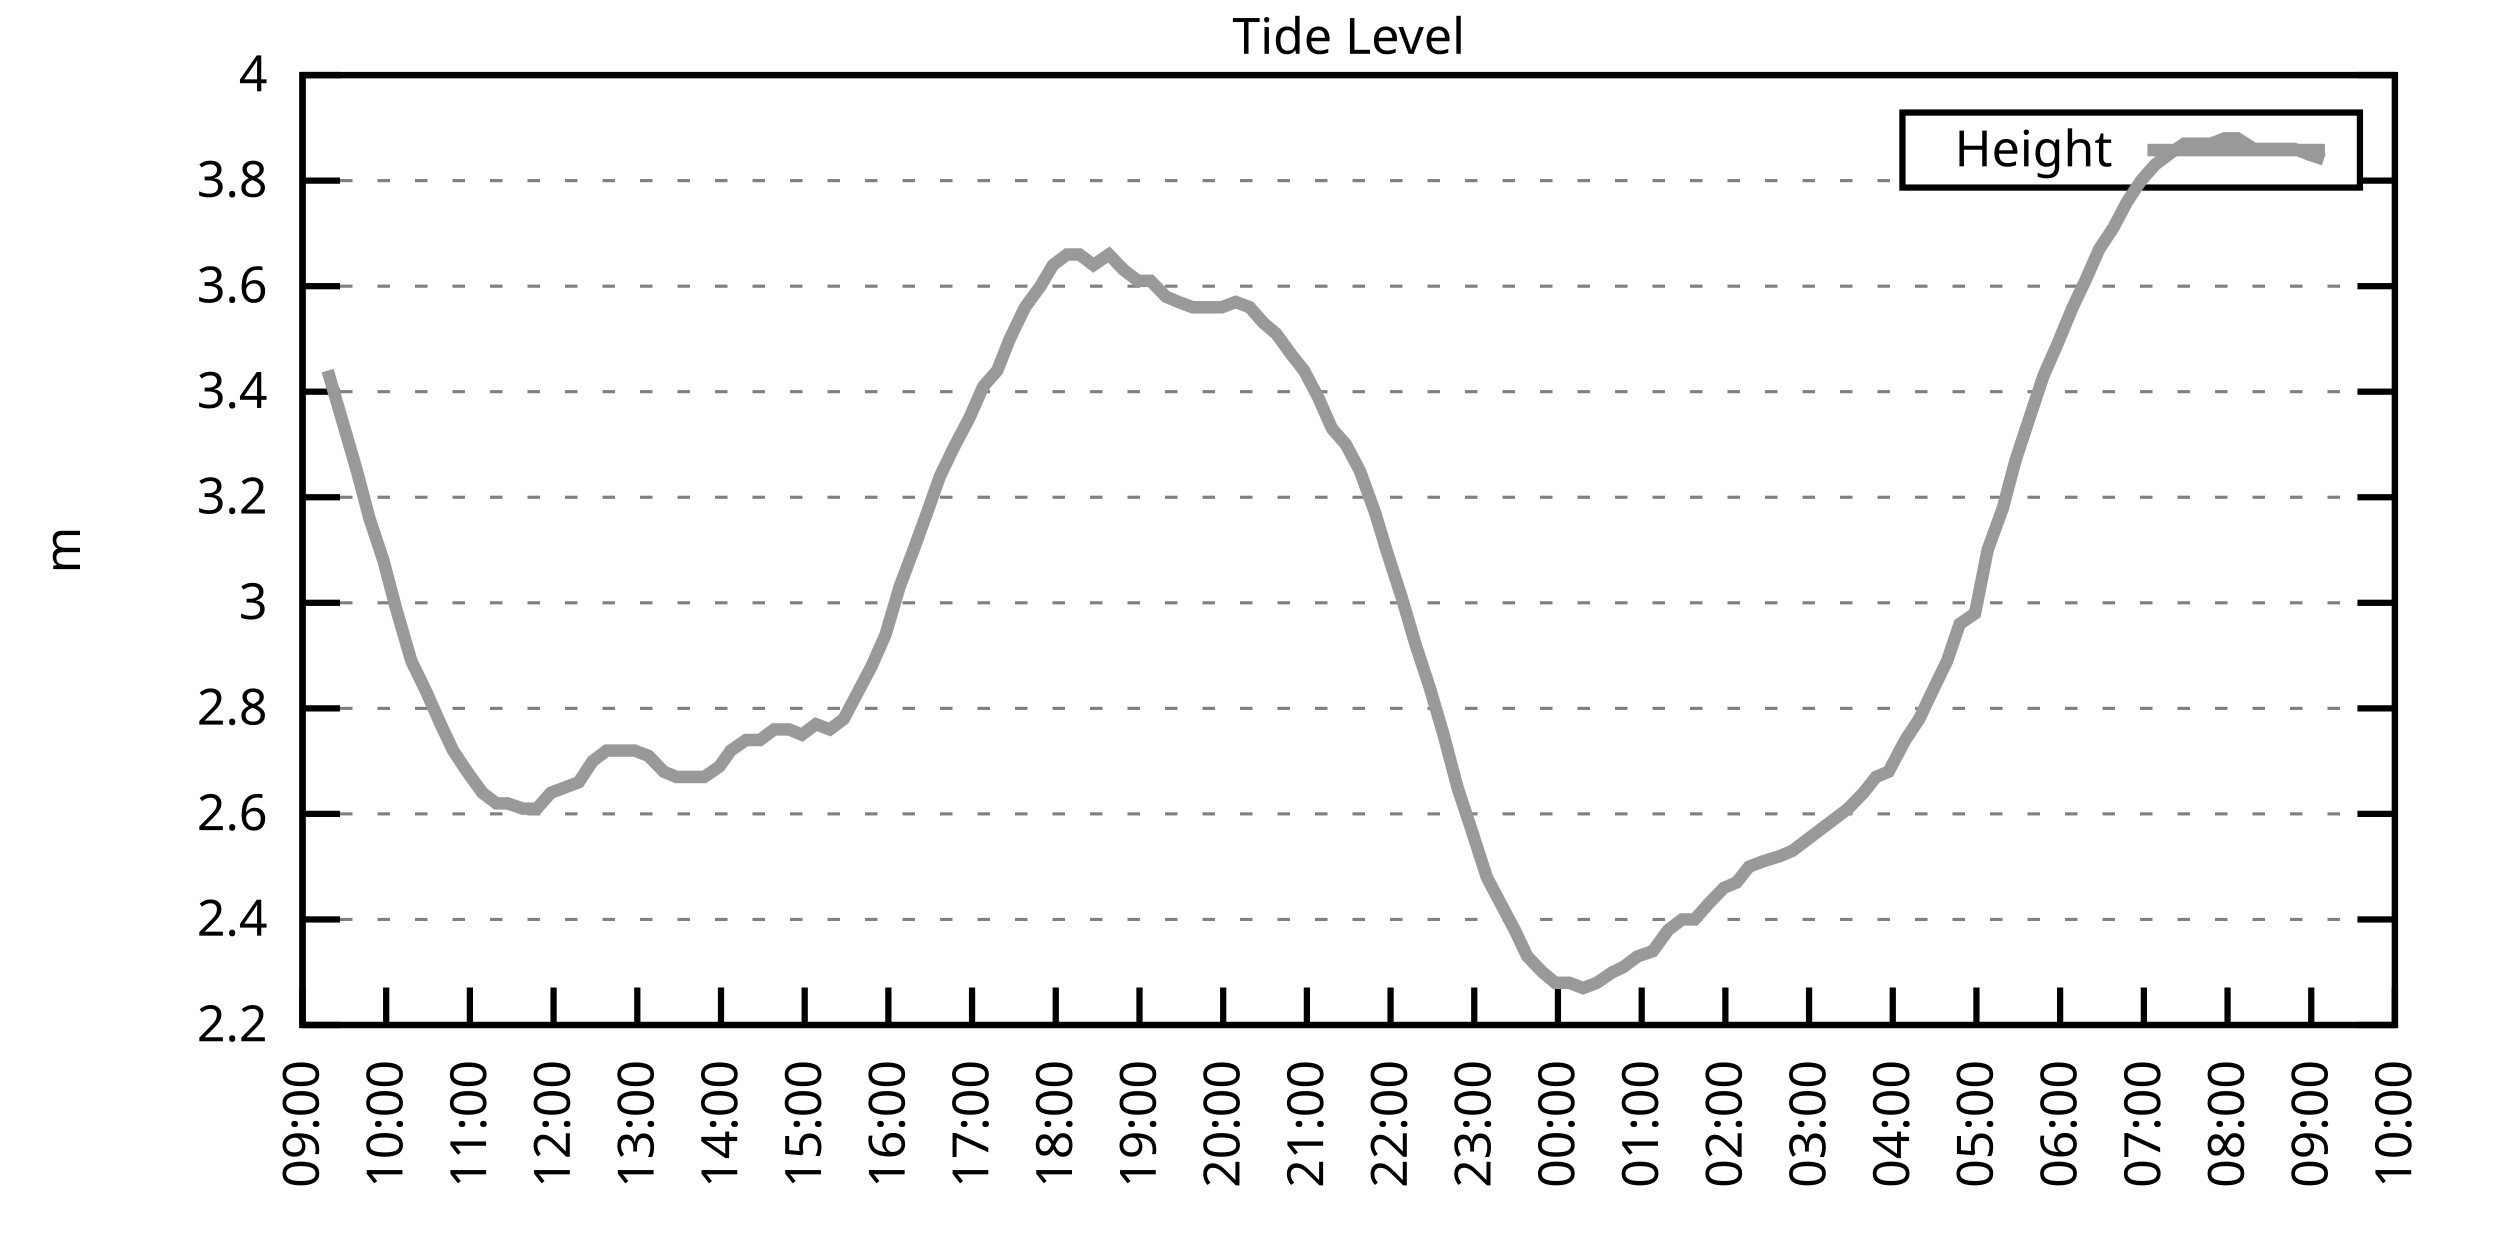
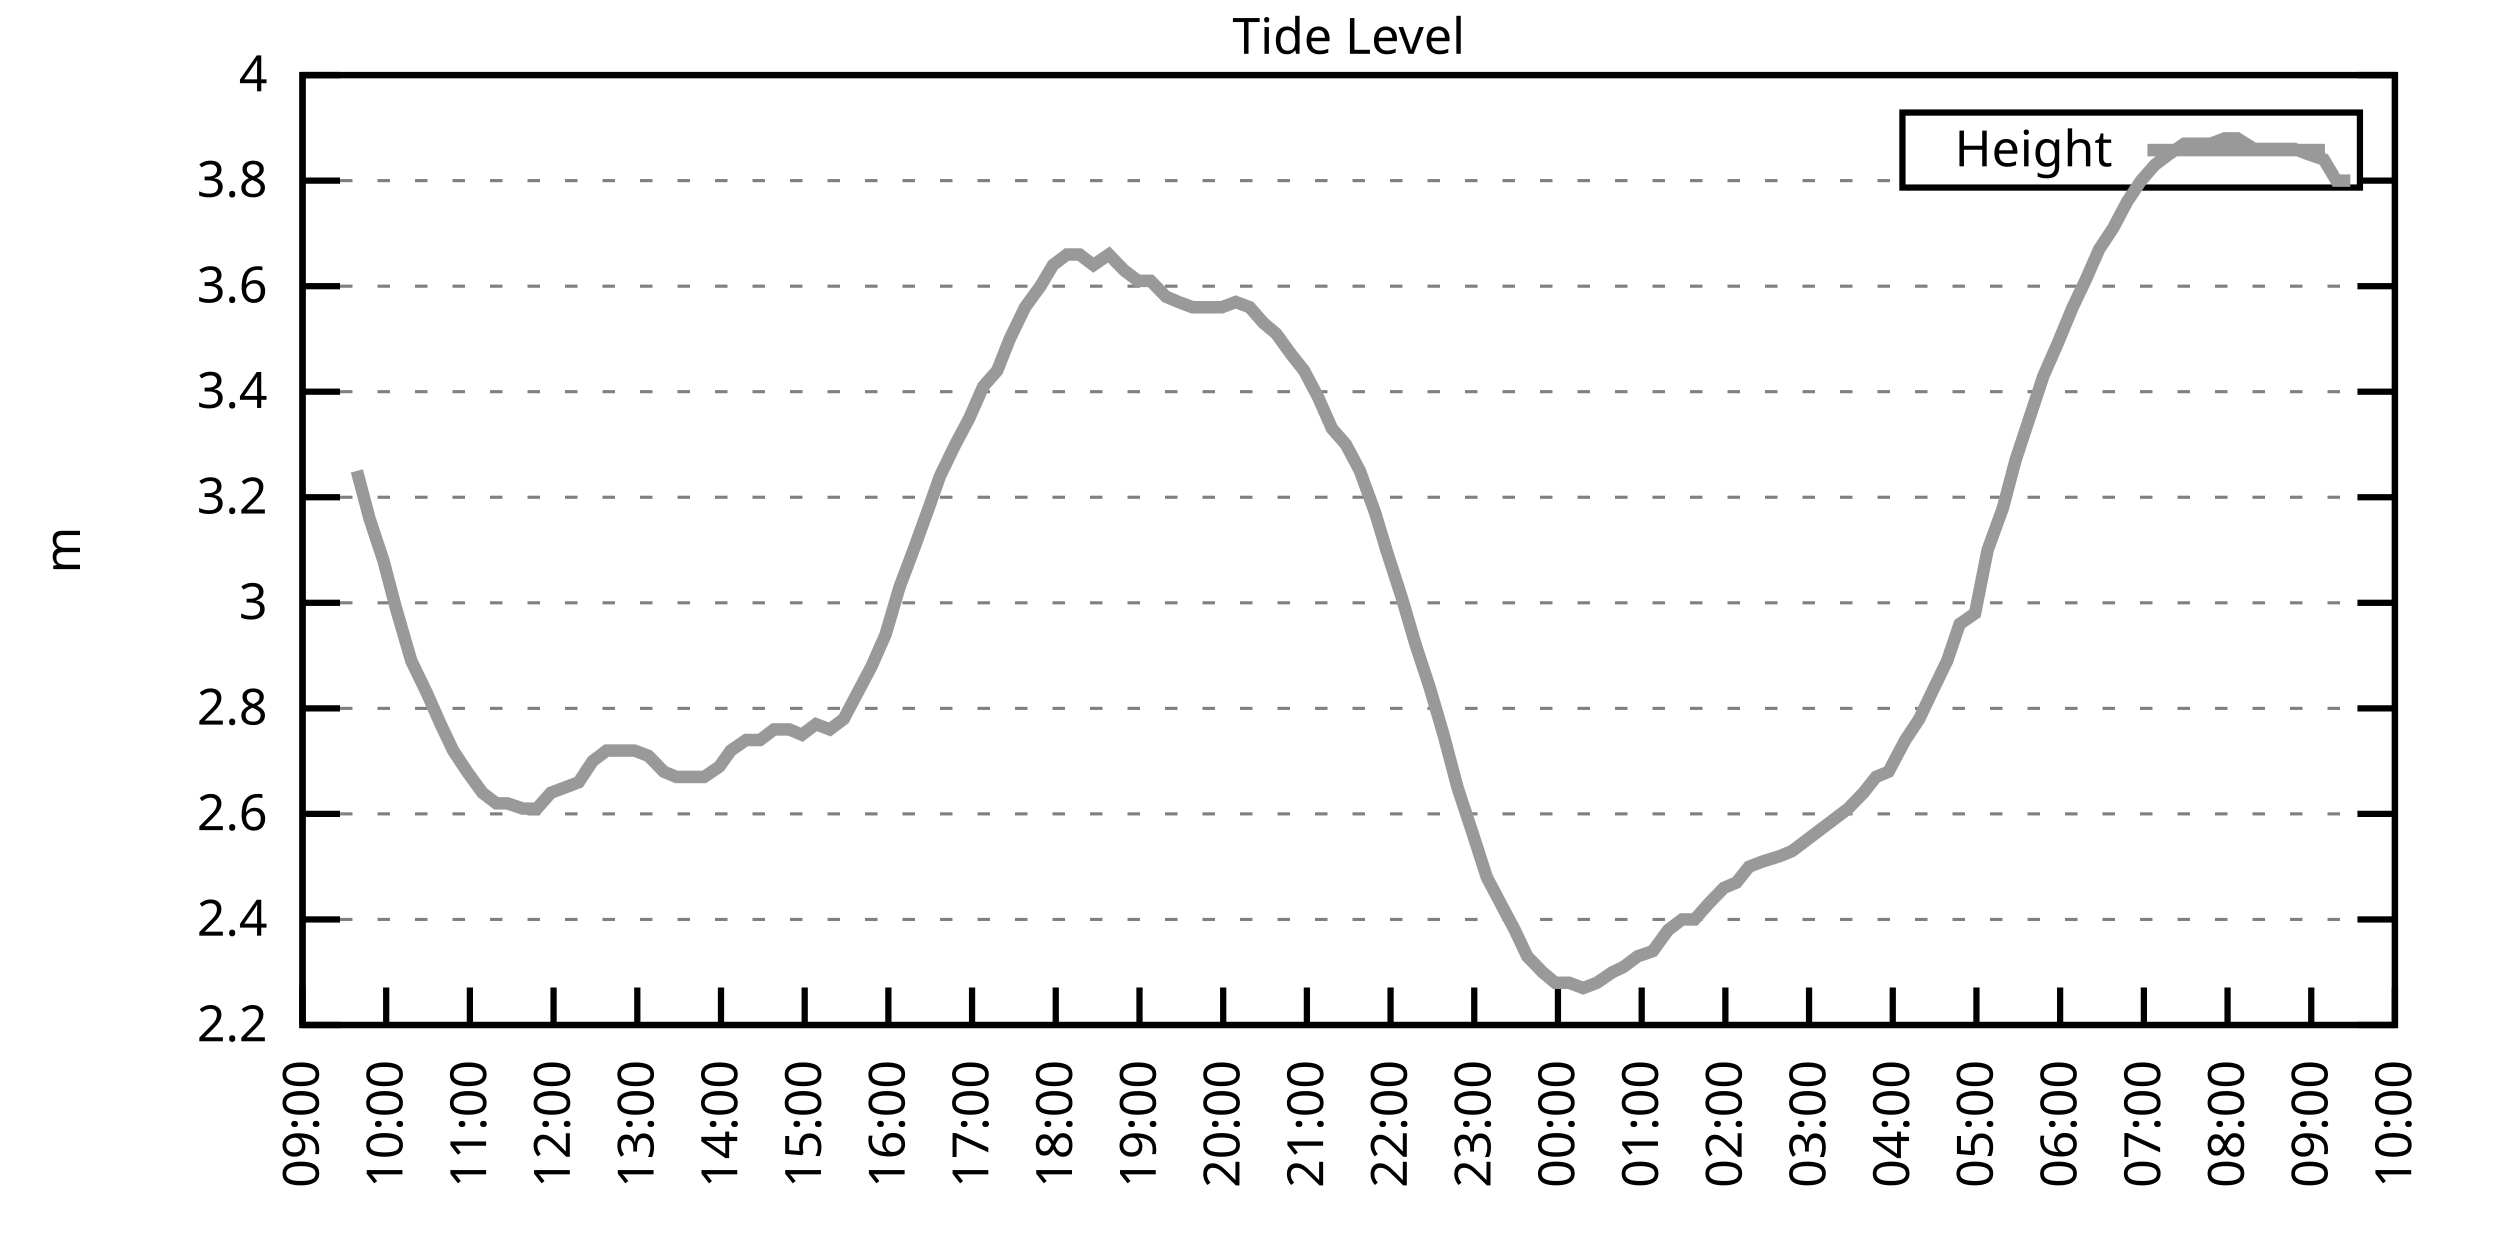
<svg xmlns="http://www.w3.org/2000/svg" xmlns:xlink="http://www.w3.org/1999/xlink" width="400" height="200" viewBox="0 0 400 200">
  <g id="gnuplot_canvas">
    <rect x="0" y="0" width="400" height="200" fill="none" />
    <defs>
      <circle id="gpDot" r="0.5" stroke-width="0.5" stroke="currentColor" />
      <path id="gpPt0" stroke-width="0.333" stroke="currentColor" d="M-1,0 h2 M0,-1 v2" />
      <path id="gpPt1" stroke-width="0.333" stroke="currentColor" d="M-1,-1 L1,1 M1,-1 L-1,1" />
      <path id="gpPt2" stroke-width="0.333" stroke="currentColor" d="M-1,0 L1,0 M0,-1 L0,1 M-1,-1 L1,1 M-1,1 L1,-1" />
      <rect id="gpPt3" stroke-width="0.333" stroke="currentColor" x="-1" y="-1" width="2" height="2" />
      <rect id="gpPt4" stroke-width="0.333" stroke="currentColor" fill="currentColor" x="-1" y="-1" width="2" height="2" />
      <circle id="gpPt5" stroke-width="0.333" stroke="currentColor" cx="0" cy="0" r="1" />
      <use xlink:href="#gpPt5" id="gpPt6" fill="currentColor" stroke="none" />
      <path id="gpPt7" stroke-width="0.333" stroke="currentColor" d="M0,-1.33 L-1.33,0.67 L1.33,0.67 z" />
      <use xlink:href="#gpPt7" id="gpPt8" fill="currentColor" stroke="none" />
      <use xlink:href="#gpPt7" id="gpPt9" stroke="currentColor" transform="rotate(180)" />
      <use xlink:href="#gpPt9" id="gpPt10" fill="currentColor" stroke="none" />
      <use xlink:href="#gpPt3" id="gpPt11" stroke="currentColor" transform="rotate(45)" />
      <use xlink:href="#gpPt11" id="gpPt12" fill="currentColor" stroke="none" />
      <path id="gpPt13" stroke-width="0.333" stroke="currentColor" d="M0,1.330 L1.265,0.411 L0.782,-1.067 L-0.782,-1.076 L-1.265,0.411 z" />
      <use xlink:href="#gpPt13" id="gpPt14" fill="currentColor" stroke="none" />
      <filter id="textbox" filterUnits="objectBoundingBox" x="0" y="0" height="1" width="1">
        <feFlood flood-color="white" flood-opacity="1" result="bgnd" />
        <feComposite in="SourceGraphic" in2="bgnd" operator="atop" />
      </filter>
      <filter id="greybox" filterUnits="objectBoundingBox" x="0" y="0" height="1" width="1">
        <feFlood flood-color="lightgrey" flood-opacity="1" result="grey" />
        <feComposite in="SourceGraphic" in2="grey" operator="atop" />
      </filter>
    </defs>
    <g fill="none" color="white" stroke="currentColor" stroke-width="1.00" stroke-linecap="butt" stroke-linejoin="miter">
</g>
    <g fill="none" color="black" stroke="currentColor" stroke-width="1.00" stroke-linecap="butt" stroke-linejoin="miter">
      <g stroke="none" shape-rendering="crispEdges">
        <polygon fill="rgb(255, 255, 255)" points="48.40,164.00 383.18,164.00 383.18,12.02 48.40,12.02 " />
      </g>
    </g>
    <g fill="none" color="black" stroke="currentColor" stroke-width="1.00" stroke-linecap="butt" stroke-linejoin="miter">
</g>
    <g fill="none" color="black" stroke="black" stroke-width="0.50" stroke-linecap="butt" stroke-linejoin="miter">
</g>
    <g fill="none" color="gray" stroke="currentColor" stroke-width="0.50" stroke-linecap="butt" stroke-linejoin="miter">
      <path stroke="gray" stroke-dasharray="2,4" class="gridline" d="M48.40,164.00 L383.19,164.00  " />
    </g>
    <g fill="none" color="gray" stroke="gray" stroke-width="1.00" stroke-linecap="butt" stroke-linejoin="miter">
</g>
    <g fill="none" color="black" stroke="currentColor" stroke-width="1.00" stroke-linecap="butt" stroke-linejoin="miter">
      <path stroke="black" d="M48.40,164.00 L54.40,164.00 M383.19,164.00 L377.19,164.00  " />
      <g transform="translate(42.80,166.60)" stroke="none" fill="black" font-family="Sans" font-size="8.00" text-anchor="end">
        <text>
          <tspan font-family="Sans"> 2.2</tspan>
        </text>
      </g>
    </g>
    <g fill="none" color="black" stroke="currentColor" stroke-width="1.00" stroke-linecap="butt" stroke-linejoin="miter">
</g>
    <g fill="none" color="black" stroke="black" stroke-width="0.50" stroke-linecap="butt" stroke-linejoin="miter">
</g>
    <g fill="none" color="gray" stroke="currentColor" stroke-width="0.50" stroke-linecap="butt" stroke-linejoin="miter">
      <path stroke="gray" stroke-dasharray="2,4" class="gridline" d="M48.40,147.11 L383.19,147.11  " />
    </g>
    <g fill="none" color="gray" stroke="gray" stroke-width="1.00" stroke-linecap="butt" stroke-linejoin="miter">
</g>
    <g fill="none" color="black" stroke="currentColor" stroke-width="1.00" stroke-linecap="butt" stroke-linejoin="miter">
      <path stroke="black" d="M48.40,147.11 L54.40,147.11 M383.19,147.11 L377.19,147.11  " />
      <g transform="translate(42.80,149.71)" stroke="none" fill="black" font-family="Sans" font-size="8.00" text-anchor="end">
        <text>
          <tspan font-family="Sans"> 2.4</tspan>
        </text>
      </g>
    </g>
    <g fill="none" color="black" stroke="currentColor" stroke-width="1.00" stroke-linecap="butt" stroke-linejoin="miter">
</g>
    <g fill="none" color="black" stroke="black" stroke-width="0.50" stroke-linecap="butt" stroke-linejoin="miter">
</g>
    <g fill="none" color="gray" stroke="currentColor" stroke-width="0.50" stroke-linecap="butt" stroke-linejoin="miter">
      <path stroke="gray" stroke-dasharray="2,4" class="gridline" d="M48.40,130.22 L383.19,130.22  " />
    </g>
    <g fill="none" color="gray" stroke="gray" stroke-width="1.00" stroke-linecap="butt" stroke-linejoin="miter">
</g>
    <g fill="none" color="black" stroke="currentColor" stroke-width="1.00" stroke-linecap="butt" stroke-linejoin="miter">
      <path stroke="black" d="M48.40,130.22 L54.40,130.22 M383.19,130.22 L377.19,130.22  " />
      <g transform="translate(42.80,132.82)" stroke="none" fill="black" font-family="Sans" font-size="8.00" text-anchor="end">
        <text>
          <tspan font-family="Sans"> 2.6</tspan>
        </text>
      </g>
    </g>
    <g fill="none" color="black" stroke="currentColor" stroke-width="1.00" stroke-linecap="butt" stroke-linejoin="miter">
</g>
    <g fill="none" color="black" stroke="black" stroke-width="0.50" stroke-linecap="butt" stroke-linejoin="miter">
</g>
    <g fill="none" color="gray" stroke="currentColor" stroke-width="0.50" stroke-linecap="butt" stroke-linejoin="miter">
      <path stroke="gray" stroke-dasharray="2,4" class="gridline" d="M48.40,113.34 L383.19,113.34  " />
    </g>
    <g fill="none" color="gray" stroke="gray" stroke-width="1.00" stroke-linecap="butt" stroke-linejoin="miter">
</g>
    <g fill="none" color="black" stroke="currentColor" stroke-width="1.00" stroke-linecap="butt" stroke-linejoin="miter">
      <path stroke="black" d="M48.40,113.34 L54.40,113.34 M383.19,113.34 L377.19,113.34  " />
      <g transform="translate(42.80,115.94)" stroke="none" fill="black" font-family="Sans" font-size="8.00" text-anchor="end">
        <text>
          <tspan font-family="Sans"> 2.8</tspan>
        </text>
      </g>
    </g>
    <g fill="none" color="black" stroke="currentColor" stroke-width="1.00" stroke-linecap="butt" stroke-linejoin="miter">
</g>
    <g fill="none" color="black" stroke="black" stroke-width="0.50" stroke-linecap="butt" stroke-linejoin="miter">
</g>
    <g fill="none" color="gray" stroke="currentColor" stroke-width="0.50" stroke-linecap="butt" stroke-linejoin="miter">
      <path stroke="gray" stroke-dasharray="2,4" class="gridline" d="M48.40,96.45 L383.19,96.45  " />
    </g>
    <g fill="none" color="gray" stroke="gray" stroke-width="1.00" stroke-linecap="butt" stroke-linejoin="miter">
</g>
    <g fill="none" color="black" stroke="currentColor" stroke-width="1.00" stroke-linecap="butt" stroke-linejoin="miter">
      <path stroke="black" d="M48.40,96.45 L54.40,96.45 M383.19,96.45 L377.19,96.45  " />
      <g transform="translate(42.80,99.05)" stroke="none" fill="black" font-family="Sans" font-size="8.00" text-anchor="end">
        <text>
          <tspan font-family="Sans"> 3</tspan>
        </text>
      </g>
    </g>
    <g fill="none" color="black" stroke="currentColor" stroke-width="1.00" stroke-linecap="butt" stroke-linejoin="miter">
</g>
    <g fill="none" color="black" stroke="black" stroke-width="0.50" stroke-linecap="butt" stroke-linejoin="miter">
</g>
    <g fill="none" color="gray" stroke="currentColor" stroke-width="0.50" stroke-linecap="butt" stroke-linejoin="miter">
      <path stroke="gray" stroke-dasharray="2,4" class="gridline" d="M48.40,79.56 L383.19,79.56  " />
    </g>
    <g fill="none" color="gray" stroke="gray" stroke-width="1.00" stroke-linecap="butt" stroke-linejoin="miter">
</g>
    <g fill="none" color="black" stroke="currentColor" stroke-width="1.00" stroke-linecap="butt" stroke-linejoin="miter">
      <path stroke="black" d="M48.40,79.56 L54.40,79.56 M383.19,79.56 L377.19,79.56  " />
      <g transform="translate(42.80,82.16)" stroke="none" fill="black" font-family="Sans" font-size="8.00" text-anchor="end">
        <text>
          <tspan font-family="Sans"> 3.2</tspan>
        </text>
      </g>
    </g>
    <g fill="none" color="black" stroke="currentColor" stroke-width="1.00" stroke-linecap="butt" stroke-linejoin="miter">
</g>
    <g fill="none" color="black" stroke="black" stroke-width="0.50" stroke-linecap="butt" stroke-linejoin="miter">
</g>
    <g fill="none" color="gray" stroke="currentColor" stroke-width="0.50" stroke-linecap="butt" stroke-linejoin="miter">
      <path stroke="gray" stroke-dasharray="2,4" class="gridline" d="M48.40,62.67 L383.19,62.67  " />
    </g>
    <g fill="none" color="gray" stroke="gray" stroke-width="1.00" stroke-linecap="butt" stroke-linejoin="miter">
</g>
    <g fill="none" color="black" stroke="currentColor" stroke-width="1.00" stroke-linecap="butt" stroke-linejoin="miter">
      <path stroke="black" d="M48.40,62.67 L54.40,62.67 M383.19,62.67 L377.19,62.67  " />
      <g transform="translate(42.80,65.27)" stroke="none" fill="black" font-family="Sans" font-size="8.00" text-anchor="end">
        <text>
          <tspan font-family="Sans"> 3.4</tspan>
        </text>
      </g>
    </g>
    <g fill="none" color="black" stroke="currentColor" stroke-width="1.00" stroke-linecap="butt" stroke-linejoin="miter">
</g>
    <g fill="none" color="black" stroke="black" stroke-width="0.50" stroke-linecap="butt" stroke-linejoin="miter">
</g>
    <g fill="none" color="gray" stroke="currentColor" stroke-width="0.50" stroke-linecap="butt" stroke-linejoin="miter">
      <path stroke="gray" stroke-dasharray="2,4" class="gridline" d="M48.40,45.79 L383.19,45.79  " />
    </g>
    <g fill="none" color="gray" stroke="gray" stroke-width="1.00" stroke-linecap="butt" stroke-linejoin="miter">
</g>
    <g fill="none" color="black" stroke="currentColor" stroke-width="1.00" stroke-linecap="butt" stroke-linejoin="miter">
      <path stroke="black" d="M48.40,45.79 L54.40,45.79 M383.19,45.79 L377.19,45.79  " />
      <g transform="translate(42.80,48.39)" stroke="none" fill="black" font-family="Sans" font-size="8.00" text-anchor="end">
        <text>
          <tspan font-family="Sans"> 3.6</tspan>
        </text>
      </g>
    </g>
    <g fill="none" color="black" stroke="currentColor" stroke-width="1.00" stroke-linecap="butt" stroke-linejoin="miter">
</g>
    <g fill="none" color="black" stroke="black" stroke-width="0.50" stroke-linecap="butt" stroke-linejoin="miter">
</g>
    <g fill="none" color="gray" stroke="currentColor" stroke-width="0.50" stroke-linecap="butt" stroke-linejoin="miter">
      <path stroke="gray" stroke-dasharray="2,4" class="gridline" d="M48.40,28.90 L304.39,28.90 M377.59,28.90 L383.19,28.90  " />
    </g>
    <g fill="none" color="gray" stroke="gray" stroke-width="1.00" stroke-linecap="butt" stroke-linejoin="miter">
</g>
    <g fill="none" color="black" stroke="currentColor" stroke-width="1.00" stroke-linecap="butt" stroke-linejoin="miter">
      <path stroke="black" d="M48.40,28.90 L54.40,28.90 M383.19,28.90 L377.19,28.90  " />
      <g transform="translate(42.80,31.50)" stroke="none" fill="black" font-family="Sans" font-size="8.00" text-anchor="end">
        <text>
          <tspan font-family="Sans"> 3.8</tspan>
        </text>
      </g>
    </g>
    <g fill="none" color="black" stroke="currentColor" stroke-width="1.00" stroke-linecap="butt" stroke-linejoin="miter">
</g>
    <g fill="none" color="black" stroke="black" stroke-width="0.50" stroke-linecap="butt" stroke-linejoin="miter">
</g>
    <g fill="none" color="gray" stroke="currentColor" stroke-width="0.50" stroke-linecap="butt" stroke-linejoin="miter">
      <path stroke="gray" stroke-dasharray="2,4" class="gridline" d="M48.40,12.01 L383.19,12.01  " />
    </g>
    <g fill="none" color="gray" stroke="gray" stroke-width="1.00" stroke-linecap="butt" stroke-linejoin="miter">
</g>
    <g fill="none" color="black" stroke="currentColor" stroke-width="1.00" stroke-linecap="butt" stroke-linejoin="miter">
      <path stroke="black" d="M48.40,12.01 L54.40,12.01 M383.19,12.01 L377.19,12.01  " />
      <g transform="translate(42.80,14.61)" stroke="none" fill="black" font-family="Sans" font-size="8.00" text-anchor="end">
        <text>
          <tspan font-family="Sans"> 4</tspan>
        </text>
      </g>
    </g>
    <g fill="none" color="black" stroke="currentColor" stroke-width="1.00" stroke-linecap="butt" stroke-linejoin="miter">
      <path stroke="black" d="M48.40,164.00 L48.40,158.00  " />
      <g transform="translate(51.00,169.60) rotate(270.00)" stroke="none" fill="black" font-family="Sans" font-size="8.00" text-anchor="end">
        <text>
          <tspan font-family="Sans">09:00</tspan>
        </text>
      </g>
    </g>
    <g fill="none" color="black" stroke="currentColor" stroke-width="1.00" stroke-linecap="butt" stroke-linejoin="miter">
      <path stroke="black" d="M61.79,164.00 L61.79,158.00  " />
      <g transform="translate(64.39,169.60) rotate(270.00)" stroke="none" fill="black" font-family="Sans" font-size="8.00" text-anchor="end">
        <text>
          <tspan font-family="Sans">10:00</tspan>
        </text>
      </g>
    </g>
    <g fill="none" color="black" stroke="currentColor" stroke-width="1.00" stroke-linecap="butt" stroke-linejoin="miter">
      <path stroke="black" d="M75.18,164.00 L75.18,158.00  " />
      <g transform="translate(77.78,169.60) rotate(270.00)" stroke="none" fill="black" font-family="Sans" font-size="8.00" text-anchor="end">
        <text>
          <tspan font-family="Sans">11:00</tspan>
        </text>
      </g>
    </g>
    <g fill="none" color="black" stroke="currentColor" stroke-width="1.00" stroke-linecap="butt" stroke-linejoin="miter">
      <path stroke="black" d="M88.57,164.00 L88.57,158.00  " />
      <g transform="translate(91.17,169.60) rotate(270.00)" stroke="none" fill="black" font-family="Sans" font-size="8.00" text-anchor="end">
        <text>
          <tspan font-family="Sans">12:00</tspan>
        </text>
      </g>
    </g>
    <g fill="none" color="black" stroke="currentColor" stroke-width="1.00" stroke-linecap="butt" stroke-linejoin="miter">
      <path stroke="black" d="M101.97,164.00 L101.97,158.00  " />
      <g transform="translate(104.57,169.60) rotate(270.00)" stroke="none" fill="black" font-family="Sans" font-size="8.00" text-anchor="end">
        <text>
          <tspan font-family="Sans">13:00</tspan>
        </text>
      </g>
    </g>
    <g fill="none" color="black" stroke="currentColor" stroke-width="1.00" stroke-linecap="butt" stroke-linejoin="miter">
      <path stroke="black" d="M115.36,164.00 L115.36,158.00  " />
      <g transform="translate(117.96,169.60) rotate(270.00)" stroke="none" fill="black" font-family="Sans" font-size="8.00" text-anchor="end">
        <text>
          <tspan font-family="Sans">14:00</tspan>
        </text>
      </g>
    </g>
    <g fill="none" color="black" stroke="currentColor" stroke-width="1.00" stroke-linecap="butt" stroke-linejoin="miter">
      <path stroke="black" d="M128.75,164.00 L128.75,158.00  " />
      <g transform="translate(131.35,169.60) rotate(270.00)" stroke="none" fill="black" font-family="Sans" font-size="8.00" text-anchor="end">
        <text>
          <tspan font-family="Sans">15:00</tspan>
        </text>
      </g>
    </g>
    <g fill="none" color="black" stroke="currentColor" stroke-width="1.00" stroke-linecap="butt" stroke-linejoin="miter">
      <path stroke="black" d="M142.14,164.00 L142.14,158.00  " />
      <g transform="translate(144.74,169.60) rotate(270.00)" stroke="none" fill="black" font-family="Sans" font-size="8.00" text-anchor="end">
        <text>
          <tspan font-family="Sans">16:00</tspan>
        </text>
      </g>
    </g>
    <g fill="none" color="black" stroke="currentColor" stroke-width="1.00" stroke-linecap="butt" stroke-linejoin="miter">
      <path stroke="black" d="M155.53,164.00 L155.53,158.00  " />
      <g transform="translate(158.13,169.60) rotate(270.00)" stroke="none" fill="black" font-family="Sans" font-size="8.00" text-anchor="end">
        <text>
          <tspan font-family="Sans">17:00</tspan>
        </text>
      </g>
    </g>
    <g fill="none" color="black" stroke="currentColor" stroke-width="1.00" stroke-linecap="butt" stroke-linejoin="miter">
      <path stroke="black" d="M168.92,164.00 L168.92,158.00  " />
      <g transform="translate(171.52,169.60) rotate(270.00)" stroke="none" fill="black" font-family="Sans" font-size="8.00" text-anchor="end">
        <text>
          <tspan font-family="Sans">18:00</tspan>
        </text>
      </g>
    </g>
    <g fill="none" color="black" stroke="currentColor" stroke-width="1.00" stroke-linecap="butt" stroke-linejoin="miter">
      <path stroke="black" d="M182.32,164.00 L182.32,158.00  " />
      <g transform="translate(184.92,169.60) rotate(270.00)" stroke="none" fill="black" font-family="Sans" font-size="8.00" text-anchor="end">
        <text>
          <tspan font-family="Sans">19:00</tspan>
        </text>
      </g>
    </g>
    <g fill="none" color="black" stroke="currentColor" stroke-width="1.00" stroke-linecap="butt" stroke-linejoin="miter">
      <path stroke="black" d="M195.71,164.00 L195.71,158.00  " />
      <g transform="translate(198.31,169.60) rotate(270.00)" stroke="none" fill="black" font-family="Sans" font-size="8.00" text-anchor="end">
        <text>
          <tspan font-family="Sans">20:00</tspan>
        </text>
      </g>
    </g>
    <g fill="none" color="black" stroke="currentColor" stroke-width="1.00" stroke-linecap="butt" stroke-linejoin="miter">
      <path stroke="black" d="M209.10,164.00 L209.10,158.00  " />
      <g transform="translate(211.70,169.60) rotate(270.00)" stroke="none" fill="black" font-family="Sans" font-size="8.00" text-anchor="end">
        <text>
          <tspan font-family="Sans">21:00</tspan>
        </text>
      </g>
    </g>
    <g fill="none" color="black" stroke="currentColor" stroke-width="1.00" stroke-linecap="butt" stroke-linejoin="miter">
      <path stroke="black" d="M222.49,164.00 L222.49,158.00  " />
      <g transform="translate(225.09,169.60) rotate(270.00)" stroke="none" fill="black" font-family="Sans" font-size="8.00" text-anchor="end">
        <text>
          <tspan font-family="Sans">22:00</tspan>
        </text>
      </g>
    </g>
    <g fill="none" color="black" stroke="currentColor" stroke-width="1.00" stroke-linecap="butt" stroke-linejoin="miter">
      <path stroke="black" d="M235.88,164.00 L235.88,158.00  " />
      <g transform="translate(238.48,169.60) rotate(270.00)" stroke="none" fill="black" font-family="Sans" font-size="8.00" text-anchor="end">
        <text>
          <tspan font-family="Sans">23:00</tspan>
        </text>
      </g>
    </g>
    <g fill="none" color="black" stroke="currentColor" stroke-width="1.00" stroke-linecap="butt" stroke-linejoin="miter">
      <path stroke="black" d="M249.27,164.00 L249.27,158.00  " />
      <g transform="translate(251.87,169.60) rotate(270.00)" stroke="none" fill="black" font-family="Sans" font-size="8.00" text-anchor="end">
        <text>
          <tspan font-family="Sans">00:00</tspan>
        </text>
      </g>
    </g>
    <g fill="none" color="black" stroke="currentColor" stroke-width="1.00" stroke-linecap="butt" stroke-linejoin="miter">
      <path stroke="black" d="M262.67,164.00 L262.67,158.00  " />
      <g transform="translate(265.27,169.60) rotate(270.00)" stroke="none" fill="black" font-family="Sans" font-size="8.00" text-anchor="end">
        <text>
          <tspan font-family="Sans">01:00</tspan>
        </text>
      </g>
    </g>
    <g fill="none" color="black" stroke="currentColor" stroke-width="1.00" stroke-linecap="butt" stroke-linejoin="miter">
      <path stroke="black" d="M276.06,164.00 L276.06,158.00  " />
      <g transform="translate(278.66,169.60) rotate(270.00)" stroke="none" fill="black" font-family="Sans" font-size="8.00" text-anchor="end">
        <text>
          <tspan font-family="Sans">02:00</tspan>
        </text>
      </g>
    </g>
    <g fill="none" color="black" stroke="currentColor" stroke-width="1.00" stroke-linecap="butt" stroke-linejoin="miter">
      <path stroke="black" d="M289.45,164.00 L289.45,158.00  " />
      <g transform="translate(292.05,169.60) rotate(270.00)" stroke="none" fill="black" font-family="Sans" font-size="8.00" text-anchor="end">
        <text>
          <tspan font-family="Sans">03:00</tspan>
        </text>
      </g>
    </g>
    <g fill="none" color="black" stroke="currentColor" stroke-width="1.00" stroke-linecap="butt" stroke-linejoin="miter">
      <path stroke="black" d="M302.84,164.00 L302.84,158.00  " />
      <g transform="translate(305.44,169.60) rotate(270.00)" stroke="none" fill="black" font-family="Sans" font-size="8.00" text-anchor="end">
        <text>
          <tspan font-family="Sans">04:00</tspan>
        </text>
      </g>
    </g>
    <g fill="none" color="black" stroke="currentColor" stroke-width="1.00" stroke-linecap="butt" stroke-linejoin="miter">
      <path stroke="black" d="M316.23,164.00 L316.23,158.00  " />
      <g transform="translate(318.83,169.60) rotate(270.00)" stroke="none" fill="black" font-family="Sans" font-size="8.00" text-anchor="end">
        <text>
          <tspan font-family="Sans">05:00</tspan>
        </text>
      </g>
    </g>
    <g fill="none" color="black" stroke="currentColor" stroke-width="1.00" stroke-linecap="butt" stroke-linejoin="miter">
      <path stroke="black" d="M329.62,164.00 L329.62,158.00  " />
      <g transform="translate(332.22,169.60) rotate(270.00)" stroke="none" fill="black" font-family="Sans" font-size="8.00" text-anchor="end">
        <text>
          <tspan font-family="Sans">06:00</tspan>
        </text>
      </g>
    </g>
    <g fill="none" color="black" stroke="currentColor" stroke-width="1.00" stroke-linecap="butt" stroke-linejoin="miter">
      <path stroke="black" d="M343.02,164.00 L343.02,158.00  " />
      <g transform="translate(345.62,169.60) rotate(270.00)" stroke="none" fill="black" font-family="Sans" font-size="8.00" text-anchor="end">
        <text>
          <tspan font-family="Sans">07:00</tspan>
        </text>
      </g>
    </g>
    <g fill="none" color="black" stroke="currentColor" stroke-width="1.00" stroke-linecap="butt" stroke-linejoin="miter">
      <path stroke="black" d="M356.41,164.00 L356.41,158.00  " />
      <g transform="translate(359.01,169.60) rotate(270.00)" stroke="none" fill="black" font-family="Sans" font-size="8.00" text-anchor="end">
        <text>
          <tspan font-family="Sans">08:00</tspan>
        </text>
      </g>
    </g>
    <g fill="none" color="black" stroke="currentColor" stroke-width="1.00" stroke-linecap="butt" stroke-linejoin="miter">
      <path stroke="black" d="M369.80,164.00 L369.80,158.00  " />
      <g transform="translate(372.40,169.60) rotate(270.00)" stroke="none" fill="black" font-family="Sans" font-size="8.00" text-anchor="end">
        <text>
          <tspan font-family="Sans">09:00</tspan>
        </text>
      </g>
    </g>
    <g fill="none" color="black" stroke="currentColor" stroke-width="1.00" stroke-linecap="butt" stroke-linejoin="miter">
      <path stroke="black" d="M383.19,164.00 L383.19,158.00  " />
      <g transform="translate(385.79,169.60) rotate(270.00)" stroke="none" fill="black" font-family="Sans" font-size="8.00" text-anchor="end">
        <text>
          <tspan font-family="Sans">10:00</tspan>
        </text>
      </g>
    </g>
    <g fill="none" color="black" stroke="currentColor" stroke-width="1.00" stroke-linecap="butt" stroke-linejoin="miter">
</g>
    <g fill="none" color="black" stroke="currentColor" stroke-width="1.00" stroke-linecap="butt" stroke-linejoin="miter">
      <path stroke="black" d="M48.40,12.01 L48.40,164.00 L383.19,164.00 L383.19,12.01 L48.40,12.01 Z  " />
    </g>
    <g fill="none" color="black" stroke="currentColor" stroke-width="1.00" stroke-linecap="butt" stroke-linejoin="miter">
</g>
    <g fill="none" color="black" stroke="currentColor" stroke-width="1.00" stroke-linecap="butt" stroke-linejoin="miter">
      <path stroke="black" d="M304.39,30.01 L304.39,18.01 L377.59,18.01 L377.59,30.01 L304.39,30.01 Z  " />
    </g>
    <g id="Tide_level_plot_1">
      <g fill="none" color="white" stroke="black" stroke-width="2.00" stroke-linecap="butt" stroke-linejoin="miter">
</g>
      <g fill="none" color="black" stroke="currentColor" stroke-width="2.00" stroke-linecap="butt" stroke-linejoin="miter">
        <g transform="translate(337.99,26.61)" stroke="none" fill="black" font-family="Sans" font-size="8.00" text-anchor="end">
          <text>
            <tspan font-family="Sans">Height</tspan>
          </text>
        </g>
      </g>
      <g fill="none" color="black" stroke="currentColor" stroke-width="2.00" stroke-linecap="butt" stroke-linejoin="miter">
-         <path stroke="rgb(153, 153, 153)" d="M343.59,24.01 L371.99,24.01 M52.42,59.30 L54.65,66.90 L57.10,75.34 L59.11,82.94 L61.35,89.69 L63.35,97.29   L65.81,105.74 L68.26,110.80 L70.50,115.87 L72.50,120.09 L74.74,123.47 L77.19,126.85 L79.42,128.54 L81.21,128.54   L83.66,129.38 L85.90,129.38 L88.13,126.85 L90.36,126.00 L92.59,125.16 L94.82,121.78 L97.06,120.09 L99.29,120.09   L101.52,120.09 L103.75,120.94 L106.21,123.47 L108.22,124.31 L110.67,124.31 L112.68,124.31 L115.13,122.62 L116.92,120.09   L119.38,118.40 L121.61,118.40 L123.84,116.71 L126.29,116.71 L128.30,117.56 L130.54,115.87 L132.77,116.71 L135.00,115.03   L137.23,110.80 L139.46,106.58 L141.69,101.52 L143.93,93.92 L146.16,88.00 L148.61,81.25 L150.40,76.18 L152.85,71.12   L155.09,66.90 L157.32,61.83 L159.55,59.30 L161.56,54.23 L164.01,49.16 L166.47,45.79 L168.48,42.41 L170.71,40.72   L172.72,40.72 L174.95,42.41 L177.41,40.72 L179.86,43.25 L182.09,44.94 L184.10,44.94 L186.56,47.47 L188.57,48.32   L190.80,49.16 L193.03,49.16 L195.48,49.16 L197.72,48.32 L199.95,49.16 L202.18,51.70 L204.19,53.39 L206.64,56.76   L208.65,59.30 L210.88,63.52 L213.12,68.58 L215.35,71.12 L217.58,75.34 L220.04,82.09 L221.82,88.00 L224.28,95.60   L226.51,103.20 L228.74,109.96 L230.97,117.56 L233.20,126.00 L235.44,132.76 L237.89,140.36 L240.12,144.58 L242.36,148.80   L244.36,153.02 L246.82,155.56 L248.83,157.24 L251.06,157.24 L253.29,158.09 L255.52,157.24 L257.98,155.56 L259.76,154.71   L262.00,153.02 L264.45,152.18 L266.91,148.80 L269.14,147.11 L271.15,147.11 L273.38,144.58 L275.83,142.05 L277.84,141.20   L279.85,138.67 L282.08,137.82 L284.76,136.98 L286.77,136.14 L289.00,134.45 L291.23,132.76 L293.47,131.07 L295.70,129.38   L298.15,126.85 L300.16,124.31 L302.17,123.47 L304.85,118.40 L307.08,115.03 L309.09,110.80 L311.54,105.74 L313.55,99.83   L316.01,98.14 L318.02,88.00 L320.47,81.25 L322.48,73.65 L324.71,66.90 L326.95,60.14 L329.18,55.07 L331.63,49.16   L333.64,44.94 L335.87,39.87 L338.10,36.50 L340.34,32.28 L342.57,28.90 L344.80,26.36 L347.03,24.68 L349.49,22.99   L351.72,22.99 L353.73,22.99 L355.96,22.14 L357.97,22.14 L360.65,23.83 L362.66,23.83 L364.89,23.83 L367.12,23.83   L369.35,24.68 L371.81,25.52  " />
+         <path stroke="rgb(153, 153, 153)" d="M343.59,24.01 L371.99,24.01 M57.10,75.34 L59.11,82.94 L61.35,89.69 L63.35,97.29 L65.81,105.74 L68.26,110.80   L70.50,115.87 L72.50,120.09 L74.74,123.47 L77.19,126.85 L79.42,128.54 L81.21,128.54 L83.66,129.38 L85.90,129.38   L88.13,126.85 L90.36,126.00 L92.59,125.16 L94.82,121.78 L97.06,120.09 L99.29,120.09 L101.52,120.09 L103.75,120.94   L106.21,123.47 L108.22,124.31 L110.67,124.31 L112.68,124.31 L115.13,122.62 L116.92,120.09 L119.38,118.40 L121.61,118.40   L123.84,116.71 L126.29,116.71 L128.30,117.56 L130.54,115.87 L132.77,116.71 L135.00,115.03 L137.23,110.80 L139.46,106.58   L141.69,101.52 L143.93,93.92 L146.16,88.00 L148.61,81.25 L150.40,76.18 L152.85,71.12 L155.09,66.90 L157.32,61.83   L159.55,59.30 L161.56,54.23 L164.01,49.16 L166.47,45.79 L168.48,42.41 L170.71,40.72 L172.72,40.72 L174.95,42.41   L177.41,40.72 L179.86,43.25 L182.09,44.94 L184.10,44.94 L186.56,47.47 L188.57,48.32 L190.80,49.16 L193.03,49.16   L195.48,49.16 L197.72,48.32 L199.95,49.16 L202.18,51.70 L204.19,53.39 L206.64,56.76 L208.65,59.30 L210.88,63.52   L213.12,68.58 L215.35,71.12 L217.58,75.34 L220.04,82.09 L221.82,88.00 L224.28,95.60 L226.51,103.20 L228.74,109.96   L230.97,117.56 L233.20,126.00 L235.44,132.76 L237.89,140.36 L240.12,144.58 L242.36,148.80 L244.36,153.02 L246.82,155.56   L248.83,157.24 L251.06,157.24 L253.29,158.09 L255.52,157.24 L257.98,155.56 L259.76,154.71 L262.00,153.02 L264.45,152.18   L266.91,148.80 L269.14,147.11 L271.15,147.11 L273.38,144.58 L275.83,142.05 L277.84,141.20 L279.85,138.67 L282.08,137.82   L284.76,136.98 L286.77,136.14 L289.00,134.45 L291.23,132.76 L293.47,131.07 L295.70,129.38 L298.15,126.85 L300.16,124.31   L302.17,123.47 L304.85,118.40 L307.08,115.03 L309.09,110.80 L311.54,105.74 L313.55,99.83 L316.01,98.14 L318.02,88.00   L320.47,81.25 L322.48,73.65 L324.71,66.90 L326.95,60.14 L329.18,55.07 L331.63,49.16 L333.64,44.94 L335.87,39.87   L338.10,36.50 L340.34,32.28 L342.57,28.90 L344.80,26.36 L347.03,24.68 L349.49,22.99 L351.72,22.99 L353.73,22.99   L355.96,22.14 L357.97,22.14 L360.65,23.83 L362.66,23.83 L364.89,23.83 L367.12,23.83 L369.35,24.68 L371.81,25.52   L373.82,28.90 L376.05,28.90  " />
      </g>
    </g>
    <g fill="none" color="black" stroke="currentColor" stroke-width="2.00" stroke-linecap="butt" stroke-linejoin="miter">
</g>
    <g fill="none" color="black" stroke="black" stroke-width="1.00" stroke-linecap="butt" stroke-linejoin="miter">
</g>
    <g fill="none" color="black" stroke="currentColor" stroke-width="1.00" stroke-linecap="butt" stroke-linejoin="miter">
      <path stroke="black" d="M48.40,12.01 L48.40,164.00 L383.19,164.00 L383.19,12.01 L48.40,12.01 Z  " />
      <g transform="translate(12.80,88.01) rotate(270.00)" stroke="none" fill="black" font-family="Sans" font-size="8.00" text-anchor="middle">
        <text>
          <tspan font-family="Sans">m</tspan>
        </text>
      </g>
    </g>
    <g fill="none" color="black" stroke="currentColor" stroke-width="1.00" stroke-linecap="butt" stroke-linejoin="miter">
</g>
    <g fill="none" color="black" stroke="currentColor" stroke-width="1.00" stroke-linecap="butt" stroke-linejoin="miter">
      <g transform="translate(215.79,8.61)" stroke="none" fill="black" font-family="Sans" font-size="8.00" text-anchor="middle">
        <text>
          <tspan font-family="Sans">Tide Level</tspan>
        </text>
      </g>
    </g>
    <g fill="none" color="black" stroke="currentColor" stroke-width="1.00" stroke-linecap="butt" stroke-linejoin="miter">
</g>
  </g>
</svg>
